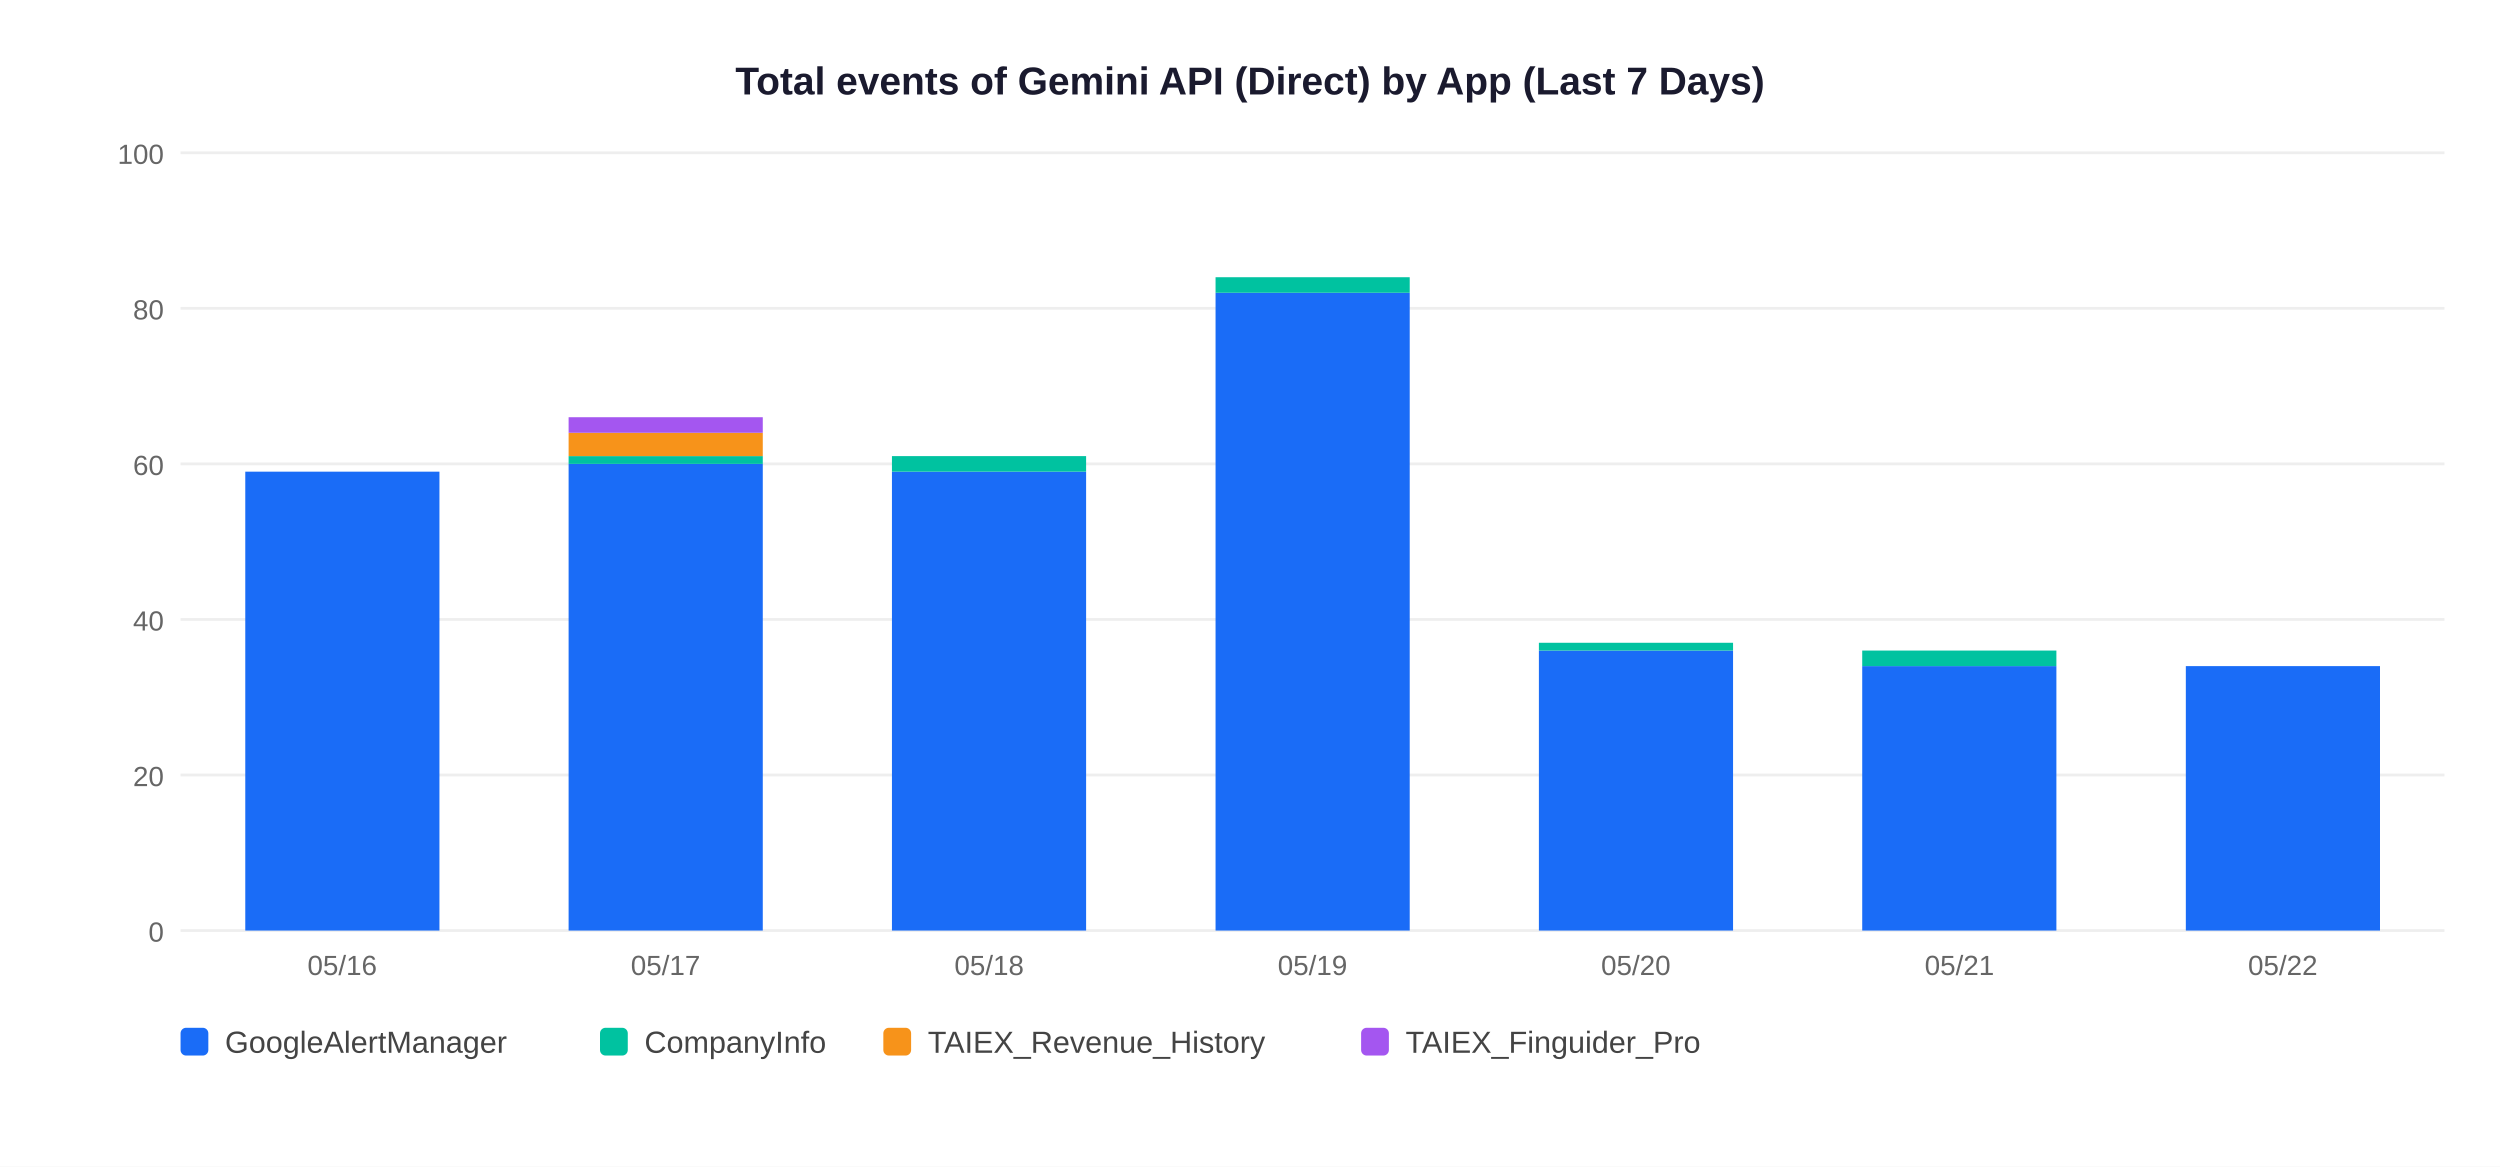
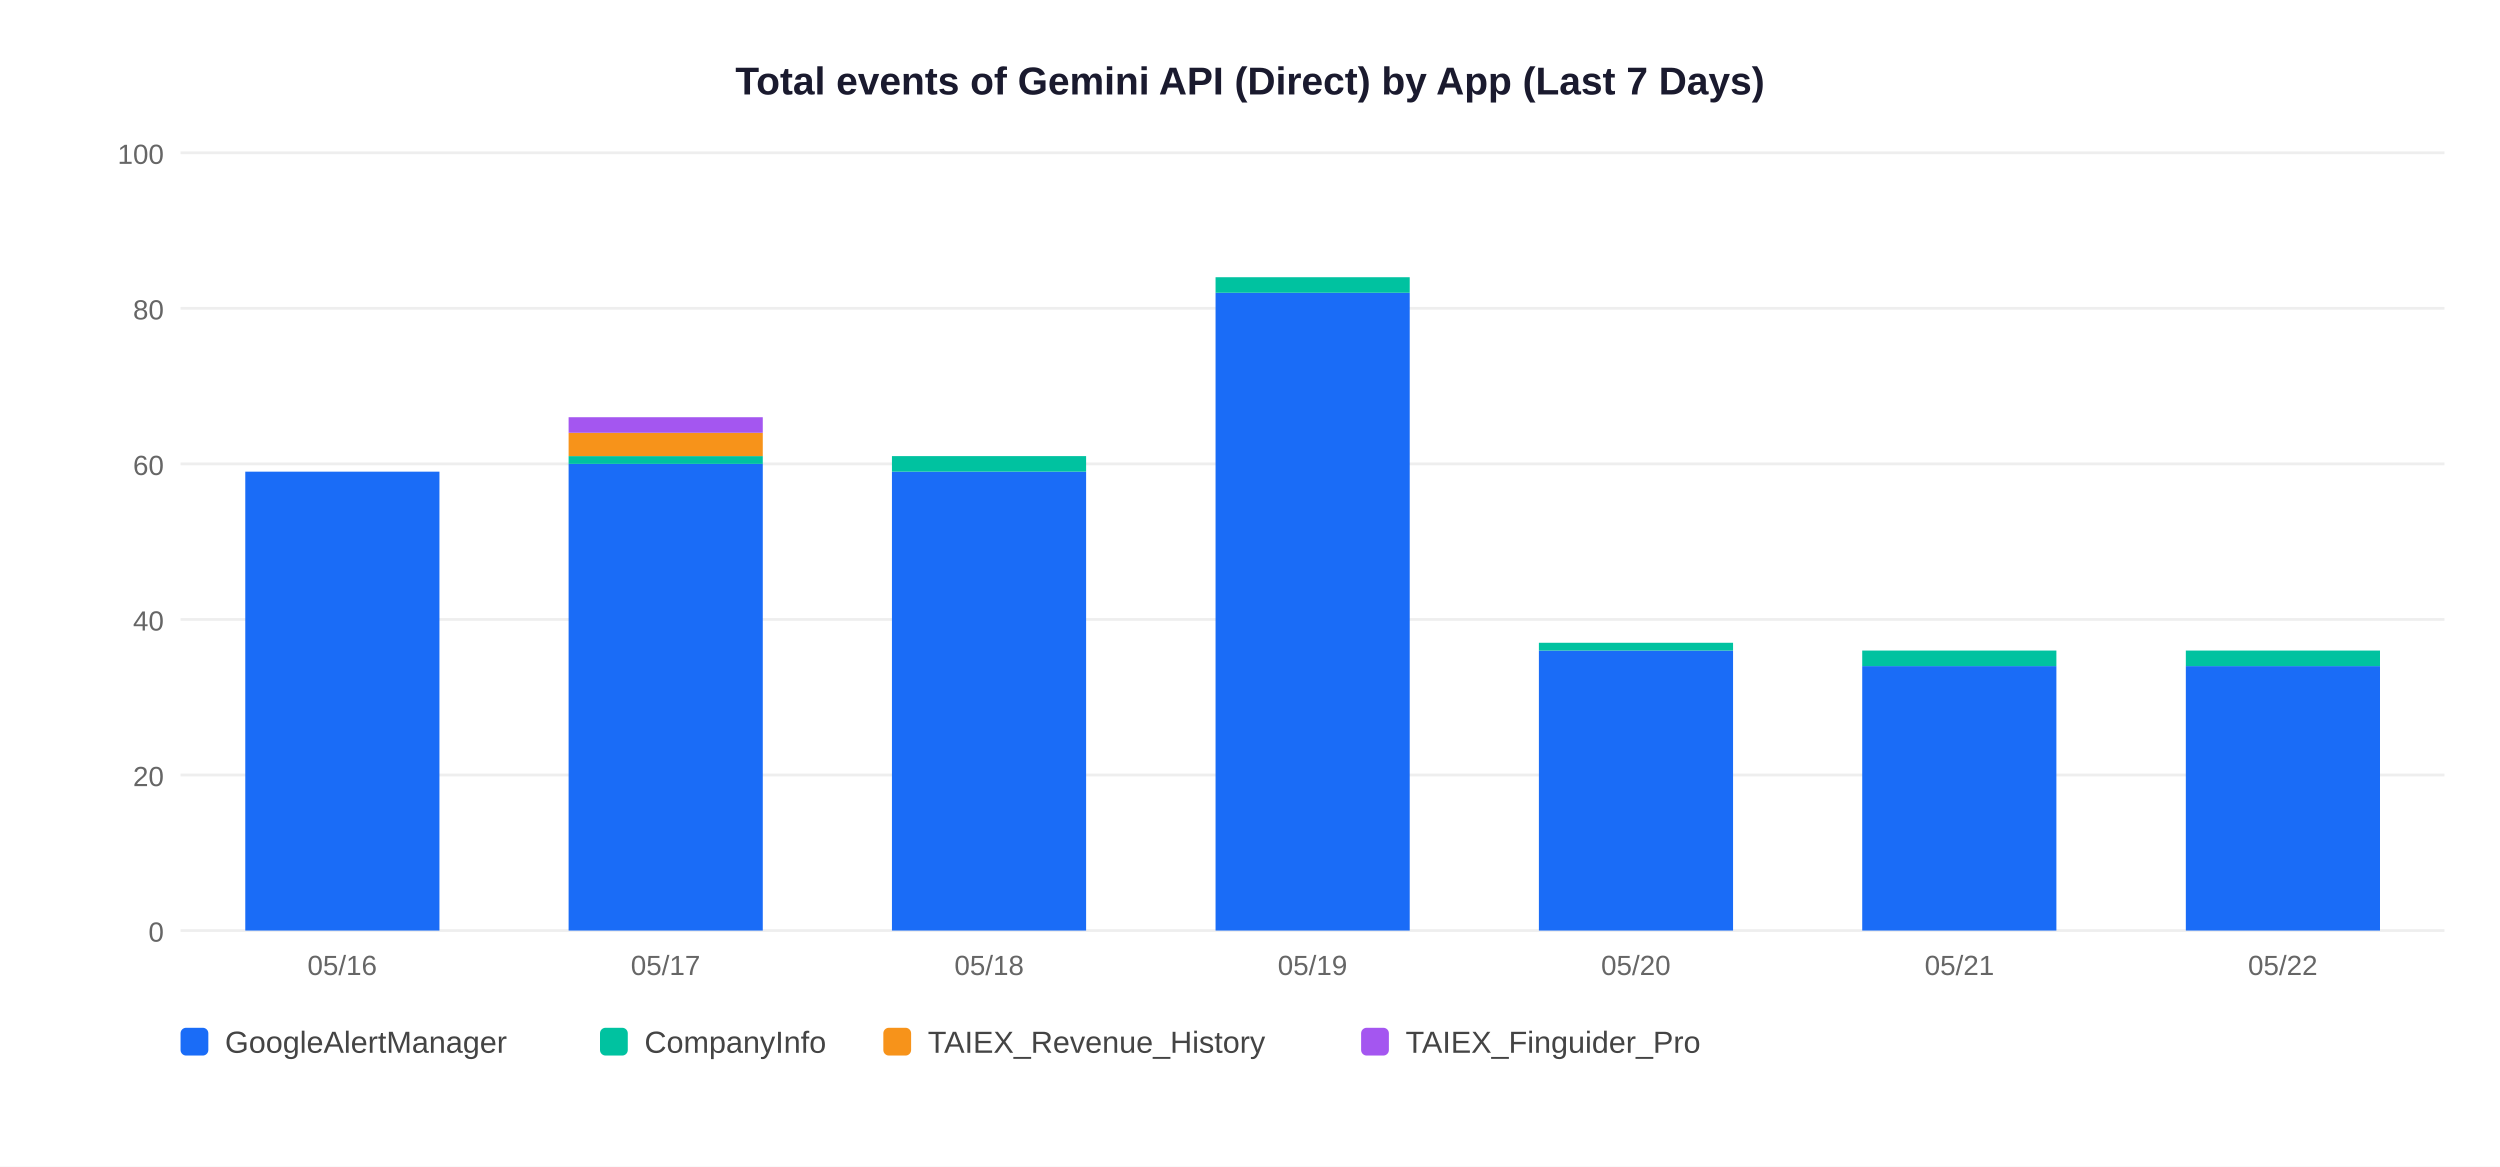
<svg xmlns="http://www.w3.org/2000/svg" width="900" height="420">
  <rect width="900" height="420" fill="white" />
  <text x="450" y="34" text-anchor="middle" font-size="14" font-weight="bold" font-family="Arial,sans-serif" fill="#1a1a2e">Total events of Gemini API (Direct) by App (Last 7 Days)</text>
  <line x1="65" y1="335" x2="880" y2="335" stroke="#EEEEEE" stroke-width="1" />
  <text x="59" y="339" text-anchor="end" font-size="10" font-family="Arial,sans-serif" fill="#666">0</text>
  <line x1="65" y1="279" x2="880" y2="279" stroke="#EEEEEE" stroke-width="1" />
  <text x="59" y="283" text-anchor="end" font-size="10" font-family="Arial,sans-serif" fill="#666">20</text>
  <line x1="65" y1="223" x2="880" y2="223" stroke="#EEEEEE" stroke-width="1" />
  <text x="59" y="227" text-anchor="end" font-size="10" font-family="Arial,sans-serif" fill="#666">40</text>
  <line x1="65" y1="167" x2="880" y2="167" stroke="#EEEEEE" stroke-width="1" />
  <text x="59" y="171" text-anchor="end" font-size="10" font-family="Arial,sans-serif" fill="#666">60</text>
  <line x1="65" y1="111" x2="880" y2="111" stroke="#EEEEEE" stroke-width="1" />
  <text x="59" y="115" text-anchor="end" font-size="10" font-family="Arial,sans-serif" fill="#666">80</text>
  <line x1="65" y1="55" x2="880" y2="55" stroke="#EEEEEE" stroke-width="1" />
  <text x="59" y="59" text-anchor="end" font-size="10" font-family="Arial,sans-serif" fill="#666">100</text>
  <rect x="88.3" y="169.8" width="69.9" height="165.2" fill="#1A6CF7" />
  <text x="123.2" y="351" text-anchor="middle" font-size="10" font-family="Arial,sans-serif" fill="#666">05/16</text>
  <rect x="204.7" y="167.0" width="69.9" height="168.0" fill="#1A6CF7" />
  <rect x="204.7" y="164.2" width="69.9" height="2.8" fill="#00C2A0" />
  <rect x="204.7" y="155.8" width="69.9" height="8.4" fill="#F7931A" />
  <rect x="204.7" y="150.2" width="69.9" height="5.6" fill="#A456F0" />
  <text x="239.6" y="351" text-anchor="middle" font-size="10" font-family="Arial,sans-serif" fill="#666">05/17</text>
  <rect x="321.1" y="169.8" width="69.9" height="165.2" fill="#1A6CF7" />
  <rect x="321.1" y="164.2" width="69.9" height="5.6" fill="#00C2A0" />
  <text x="356.1" y="351" text-anchor="middle" font-size="10" font-family="Arial,sans-serif" fill="#666">05/18</text>
  <rect x="437.6" y="105.4" width="69.9" height="229.6" fill="#1A6CF7" />
  <rect x="437.6" y="99.8" width="69.9" height="5.6" fill="#00C2A0" />
  <text x="472.5" y="351" text-anchor="middle" font-size="10" font-family="Arial,sans-serif" fill="#666">05/19</text>
  <rect x="554.0" y="234.2" width="69.9" height="100.8" fill="#1A6CF7" />
  <rect x="554.0" y="231.4" width="69.9" height="2.8" fill="#00C2A0" />
  <text x="588.9" y="351" text-anchor="middle" font-size="10" font-family="Arial,sans-serif" fill="#666">05/20</text>
  <rect x="670.4" y="239.8" width="69.9" height="95.2" fill="#1A6CF7" />
  <rect x="670.4" y="234.2" width="69.9" height="5.6" fill="#00C2A0" />
  <text x="705.4" y="351" text-anchor="middle" font-size="10" font-family="Arial,sans-serif" fill="#666">05/21</text>
  <rect x="786.9" y="239.8" width="69.9" height="95.2" fill="#1A6CF7" />
+   <rect x="786.9" y="234.2" width="69.9" height="5.6" fill="#00C2A0" />
  <text x="821.8" y="351" text-anchor="middle" font-size="10" font-family="Arial,sans-serif" fill="#666">05/22</text>
  <rect x="65" y="370" width="10" height="10" rx="2" fill="#1A6CF7" />
  <text x="81" y="379" font-size="11" font-family="Arial,sans-serif" fill="#444">GoogleAlertManager</text>
  <rect x="216" y="370" width="10" height="10" rx="2" fill="#00C2A0" />
  <text x="232" y="379" font-size="11" font-family="Arial,sans-serif" fill="#444">CompanyInfo</text>
  <rect x="318" y="370" width="10" height="10" rx="2" fill="#F7931A" />
  <text x="334" y="379" font-size="11" font-family="Arial,sans-serif" fill="#444">TAIEX_Revenue_History</text>
  <rect x="490" y="370" width="10" height="10" rx="2" fill="#A456F0" />
  <text x="506" y="379" font-size="11" font-family="Arial,sans-serif" fill="#444">TAIEX_Finguider_Pro</text>
</svg>
